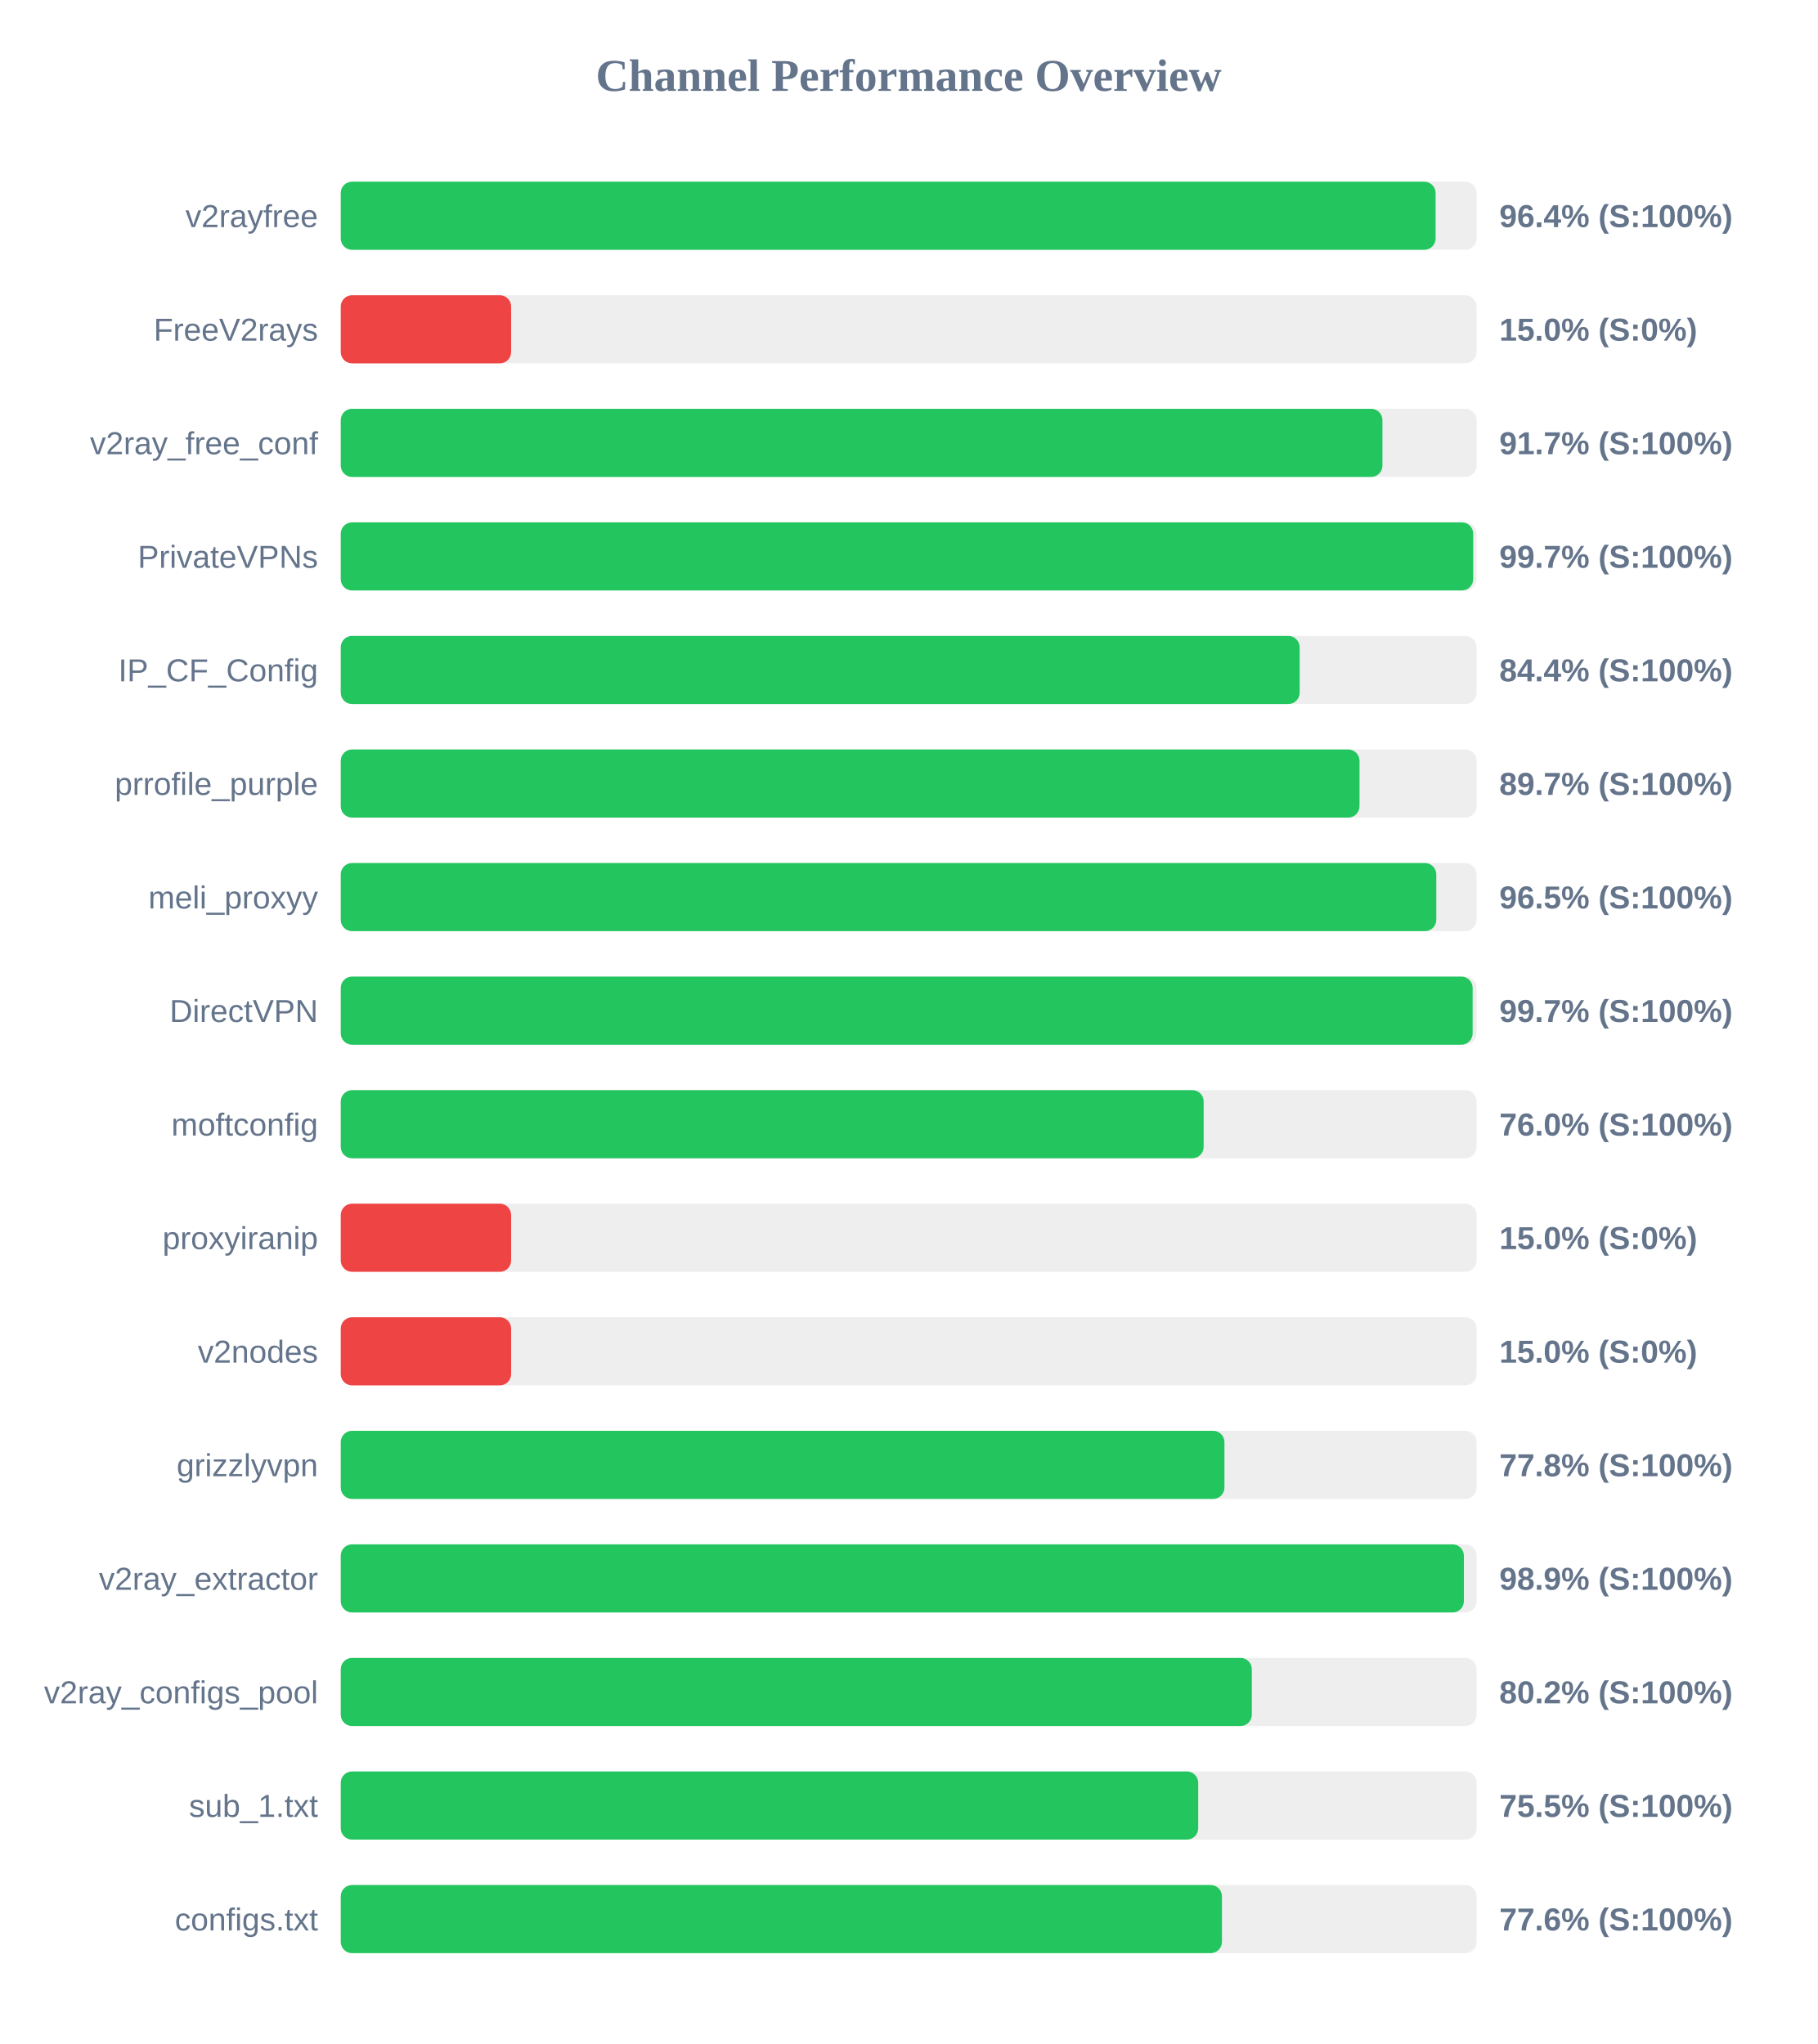
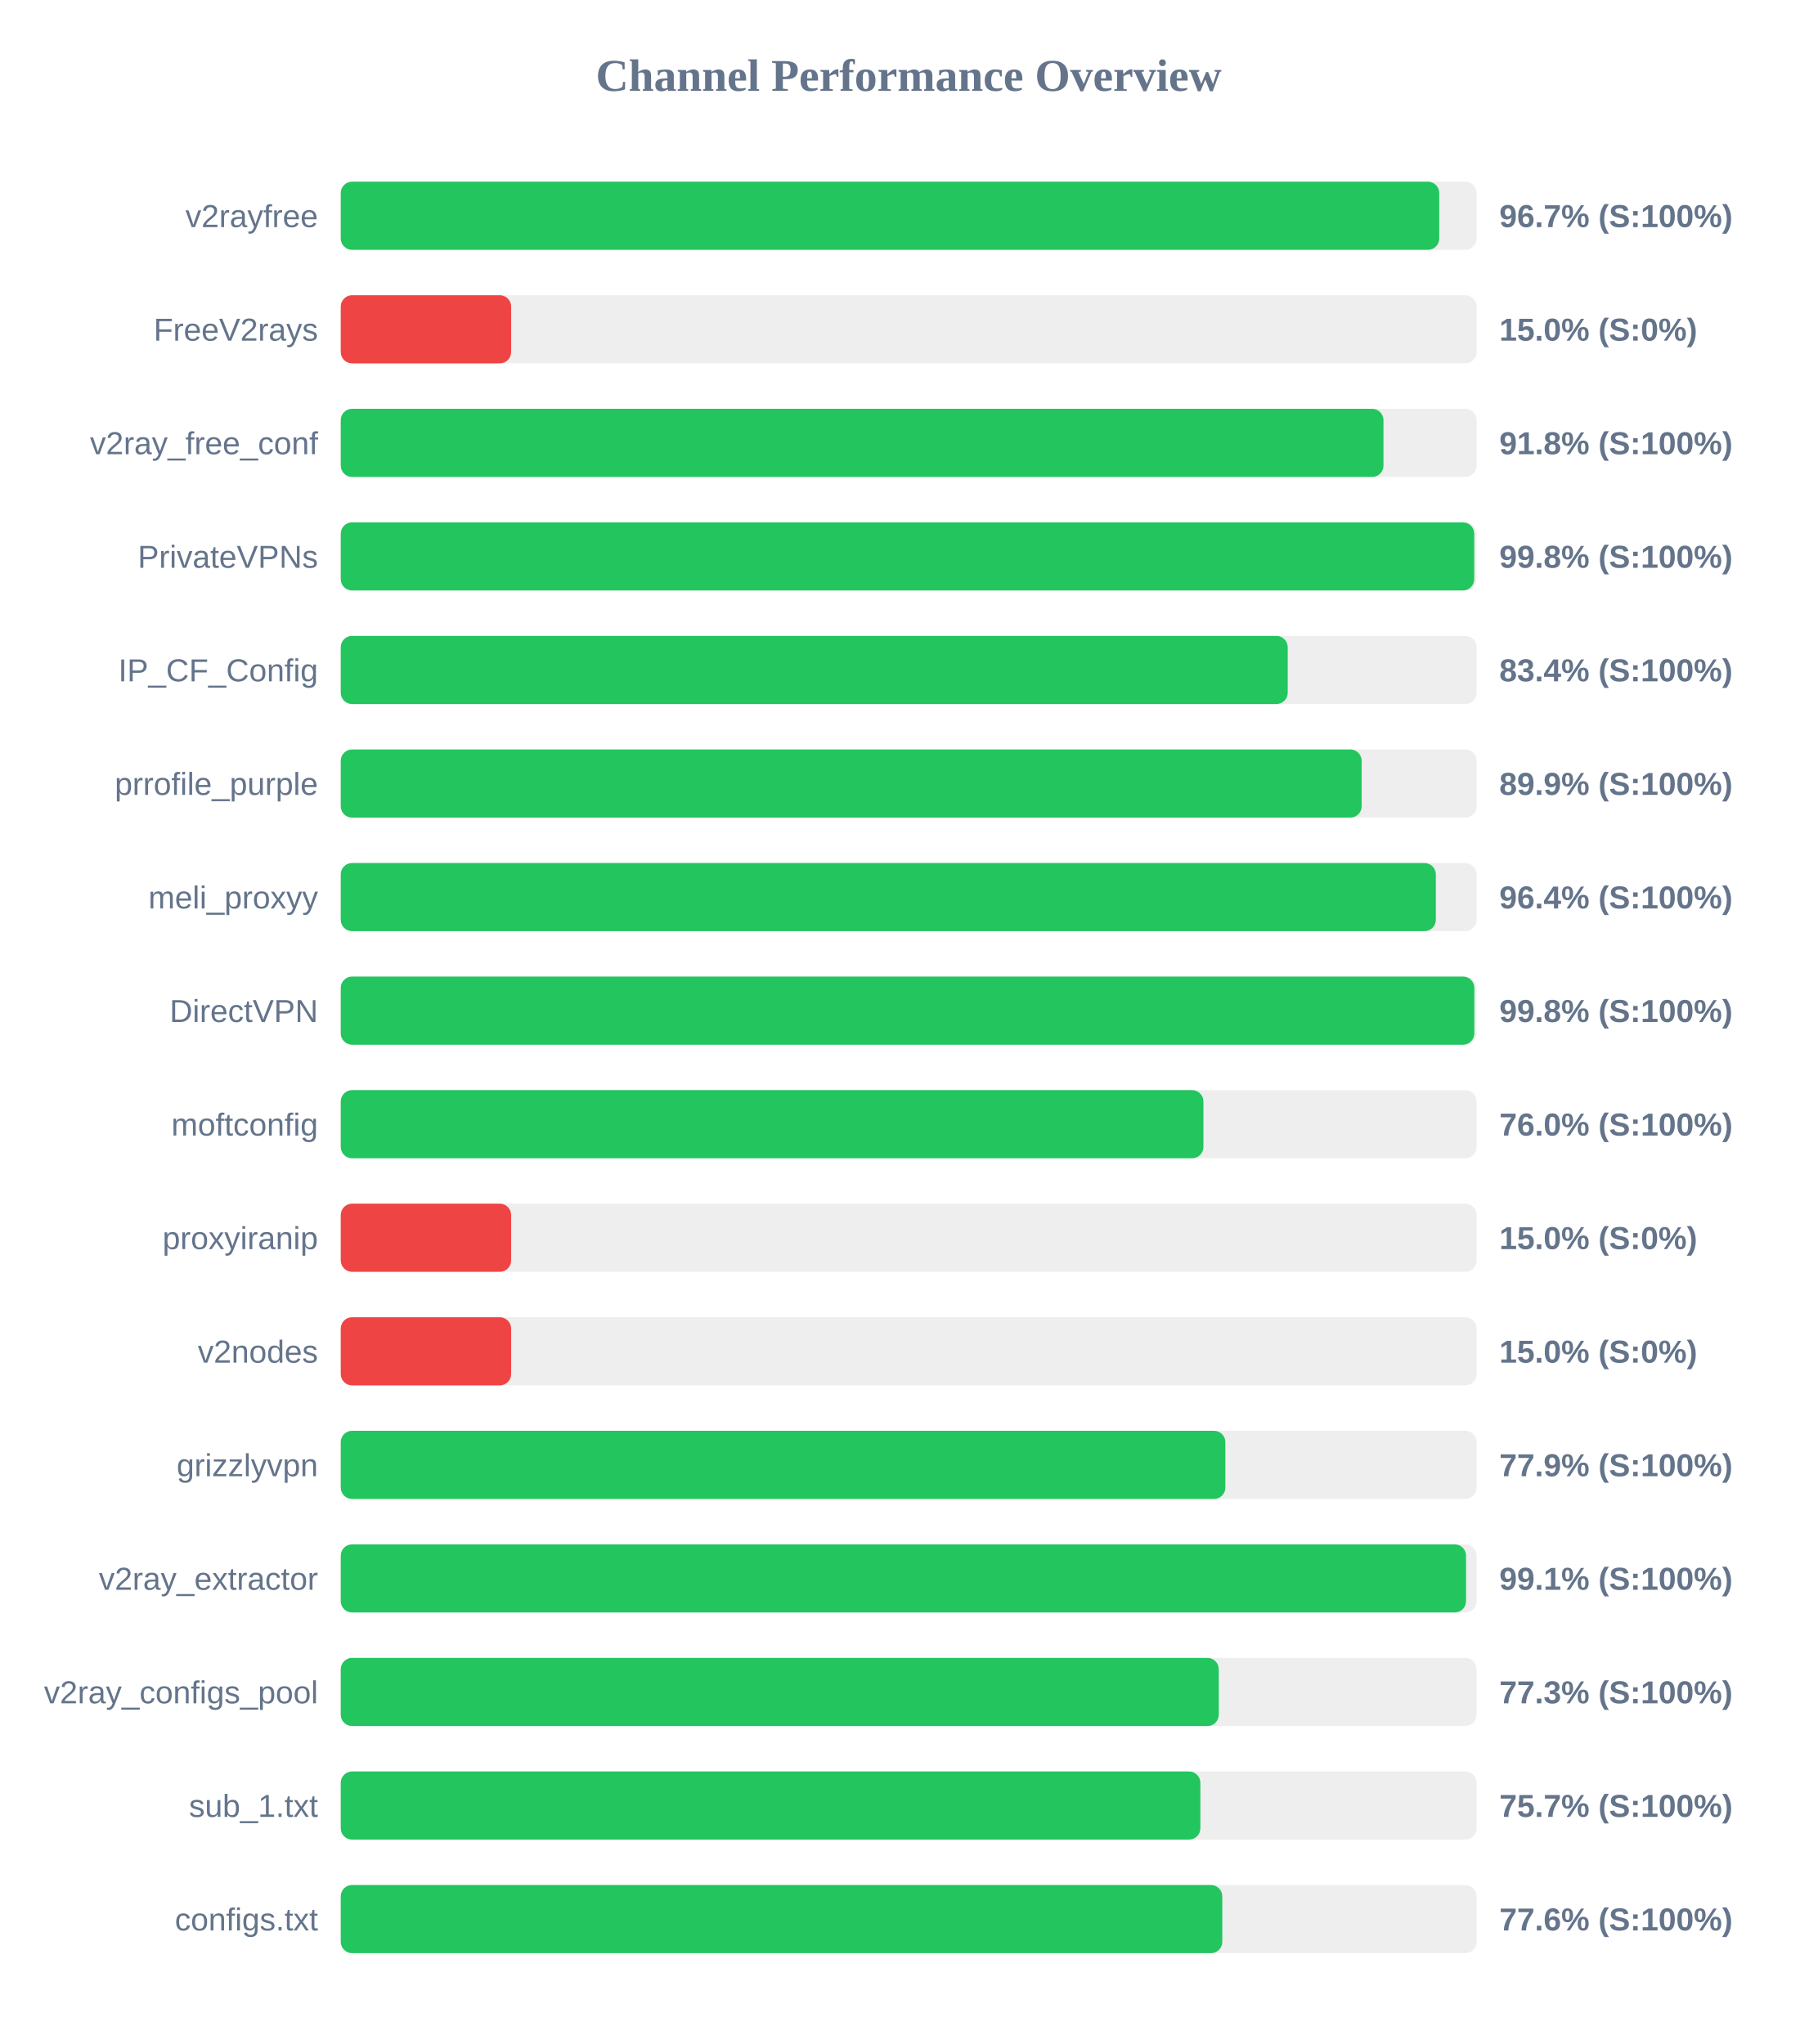
<svg xmlns="http://www.w3.org/2000/svg" width="800" height="900" version="1.1">
  <style>
        .row { font: 14px Arial; fill: #64748b; }
        .score { font: bold 14px Arial; fill: #64748b; }
    </style>
  <text x="400" y="40" text-anchor="middle" font-size="20px" font-weight="bold" fill="#64748b">Channel Performance Overview</text>
  <rect x="150" y="80" width="500" height="30" fill="#eee" rx="5" />
-   <rect x="150" y="80" width="481.95" height="30" fill="#22c55e" rx="5" />
+   <rect x="150" y="80" width="483.55" height="30" fill="#22c55e" rx="5" />
  <text x="140" y="100" text-anchor="end" class="row">v2rayfree</text>
-   <text x="660" y="100" text-anchor="start" class="score">96.4% (S:100%)</text>
+   <text x="660" y="100" text-anchor="start" class="score">96.7% (S:100%)</text>
  <rect x="150" y="130" width="500" height="30" fill="#eee" rx="5" />
  <rect x="150" y="130" width="75.0" height="30" fill="#ef4444" rx="5" />
  <text x="140" y="150" text-anchor="end" class="row">FreeV2rays</text>
  <text x="660" y="150" text-anchor="start" class="score">15.0% (S:0%)</text>
  <rect x="150" y="180" width="500" height="30" fill="#eee" rx="5" />
-   <rect x="150" y="180" width="458.55" height="30" fill="#22c55e" rx="5" />
+   <rect x="150" y="180" width="459.0" height="30" fill="#22c55e" rx="5" />
  <text x="140" y="200" text-anchor="end" class="row">v2ray_free_conf</text>
-   <text x="660" y="200" text-anchor="start" class="score">91.7% (S:100%)</text>
+   <text x="660" y="200" text-anchor="start" class="score">91.8% (S:100%)</text>
  <rect x="150" y="230" width="500" height="30" fill="#eee" rx="5" />
-   <rect x="150" y="230" width="498.5" height="30" fill="#22c55e" rx="5" />
+   <rect x="150" y="230" width="498.95" height="30" fill="#22c55e" rx="5" />
  <text x="140" y="250" text-anchor="end" class="row">PrivateVPNs</text>
-   <text x="660" y="250" text-anchor="start" class="score">99.7% (S:100%)</text>
+   <text x="660" y="250" text-anchor="start" class="score">99.8% (S:100%)</text>
  <rect x="150" y="280" width="500" height="30" fill="#eee" rx="5" />
-   <rect x="150" y="280" width="422.1" height="30" fill="#22c55e" rx="5" />
+   <rect x="150" y="280" width="416.85" height="30" fill="#22c55e" rx="5" />
  <text x="140" y="300" text-anchor="end" class="row">IP_CF_Config</text>
-   <text x="660" y="300" text-anchor="start" class="score">84.4% (S:100%)</text>
+   <text x="660" y="300" text-anchor="start" class="score">83.4% (S:100%)</text>
  <rect x="150" y="330" width="500" height="30" fill="#eee" rx="5" />
-   <rect x="150" y="330" width="448.45" height="30" fill="#22c55e" rx="5" />
+   <rect x="150" y="330" width="449.4" height="30" fill="#22c55e" rx="5" />
  <text x="140" y="350" text-anchor="end" class="row">prrofile_purple</text>
-   <text x="660" y="350" text-anchor="start" class="score">89.7% (S:100%)</text>
+   <text x="660" y="350" text-anchor="start" class="score">89.9% (S:100%)</text>
  <rect x="150" y="380" width="500" height="30" fill="#eee" rx="5" />
-   <rect x="150" y="380" width="482.25" height="30" fill="#22c55e" rx="5" />
+   <rect x="150" y="380" width="482.05" height="30" fill="#22c55e" rx="5" />
  <text x="140" y="400" text-anchor="end" class="row">meli_proxyy</text>
-   <text x="660" y="400" text-anchor="start" class="score">96.5% (S:100%)</text>
+   <text x="660" y="400" text-anchor="start" class="score">96.4% (S:100%)</text>
  <rect x="150" y="430" width="500" height="30" fill="#eee" rx="5" />
-   <rect x="150" y="430" width="498.25" height="30" fill="#22c55e" rx="5" />
+   <rect x="150" y="430" width="499.0" height="30" fill="#22c55e" rx="5" />
  <text x="140" y="450" text-anchor="end" class="row">DirectVPN</text>
-   <text x="660" y="450" text-anchor="start" class="score">99.7% (S:100%)</text>
+   <text x="660" y="450" text-anchor="start" class="score">99.8% (S:100%)</text>
  <rect x="150" y="480" width="500" height="30" fill="#eee" rx="5" />
-   <rect x="150" y="480" width="379.85" height="30" fill="#22c55e" rx="5" />
+   <rect x="150" y="480" width="379.75" height="30" fill="#22c55e" rx="5" />
  <text x="140" y="500" text-anchor="end" class="row">moftconfig</text>
  <text x="660" y="500" text-anchor="start" class="score">76.0% (S:100%)</text>
  <rect x="150" y="530" width="500" height="30" fill="#eee" rx="5" />
  <rect x="150" y="530" width="75.0" height="30" fill="#ef4444" rx="5" />
  <text x="140" y="550" text-anchor="end" class="row">proxyiranip</text>
  <text x="660" y="550" text-anchor="start" class="score">15.0% (S:0%)</text>
  <rect x="150" y="580" width="500" height="30" fill="#eee" rx="5" />
  <rect x="150" y="580" width="75.0" height="30" fill="#ef4444" rx="5" />
  <text x="140" y="600" text-anchor="end" class="row">v2nodes</text>
  <text x="660" y="600" text-anchor="start" class="score">15.0% (S:0%)</text>
  <rect x="150" y="630" width="500" height="30" fill="#eee" rx="5" />
-   <rect x="150" y="630" width="389.0" height="30" fill="#22c55e" rx="5" />
+   <rect x="150" y="630" width="389.4" height="30" fill="#22c55e" rx="5" />
  <text x="140" y="650" text-anchor="end" class="row">grizzlyvpn</text>
-   <text x="660" y="650" text-anchor="start" class="score">77.8% (S:100%)</text>
+   <text x="660" y="650" text-anchor="start" class="score">77.9% (S:100%)</text>
  <rect x="150" y="680" width="500" height="30" fill="#eee" rx="5" />
-   <rect x="150" y="680" width="494.4" height="30" fill="#22c55e" rx="5" />
+   <rect x="150" y="680" width="495.35" height="30" fill="#22c55e" rx="5" />
  <text x="140" y="700" text-anchor="end" class="row">v2ray_extractor</text>
-   <text x="660" y="700" text-anchor="start" class="score">98.9% (S:100%)</text>
+   <text x="660" y="700" text-anchor="start" class="score">99.1% (S:100%)</text>
  <rect x="150" y="730" width="500" height="30" fill="#eee" rx="5" />
-   <rect x="150" y="730" width="401.05" height="30" fill="#22c55e" rx="5" />
+   <rect x="150" y="730" width="386.5" height="30" fill="#22c55e" rx="5" />
  <text x="140" y="750" text-anchor="end" class="row">v2ray_configs_pool</text>
-   <text x="660" y="750" text-anchor="start" class="score">80.2% (S:100%)</text>
+   <text x="660" y="750" text-anchor="start" class="score">77.3% (S:100%)</text>
  <rect x="150" y="780" width="500" height="30" fill="#eee" rx="5" />
-   <rect x="150" y="780" width="377.45" height="30" fill="#22c55e" rx="5" />
+   <rect x="150" y="780" width="378.4" height="30" fill="#22c55e" rx="5" />
  <text x="140" y="800" text-anchor="end" class="row">sub_1.txt</text>
-   <text x="660" y="800" text-anchor="start" class="score">75.5% (S:100%)</text>
+   <text x="660" y="800" text-anchor="start" class="score">75.7% (S:100%)</text>
  <rect x="150" y="830" width="500" height="30" fill="#eee" rx="5" />
-   <rect x="150" y="830" width="387.9" height="30" fill="#22c55e" rx="5" />
+   <rect x="150" y="830" width="388.05" height="30" fill="#22c55e" rx="5" />
  <text x="140" y="850" text-anchor="end" class="row">configs.txt</text>
  <text x="660" y="850" text-anchor="start" class="score">77.6% (S:100%)</text>
</svg>
